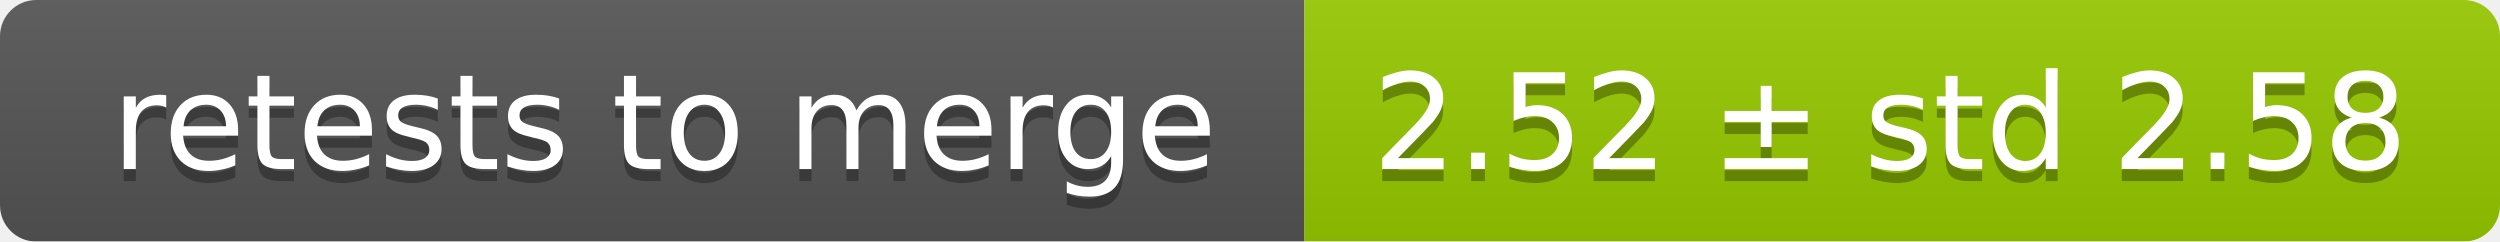
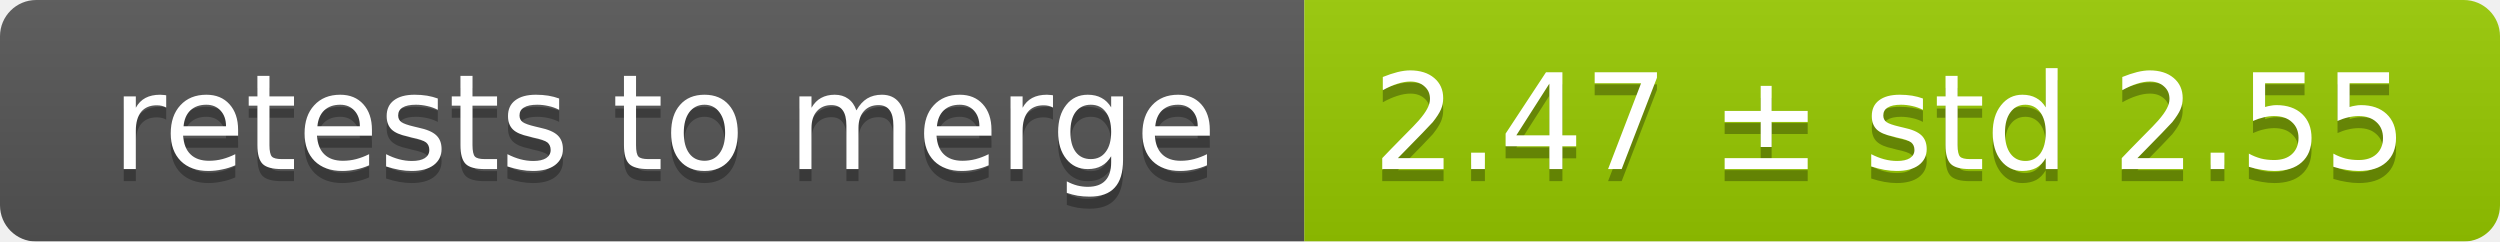
<svg xmlns="http://www.w3.org/2000/svg" width="207" height="20">
  <linearGradient id="smooth" x2="0" y2="100%">
    <stop offset="0" stop-color="#bbb" stop-opacity=".1" />
    <stop offset="1" stop-opacity=".1" />
  </linearGradient>
  <mask id="round">
    <rect width="207" height="20" rx="3" fill="#fff" />
  </mask>
  <g mask="url(#round)">
    <rect width="108" height="20" fill="#555" />
    <rect x="108" width="99" height="20" fill="#97ca00" />
    <rect width="207" height="20" fill="url(#smooth)" />
  </g>
  <g fill="#fff" text-anchor="middle" font-family="DejaVu Sans,Verdana,Geneva,sans-serif" font-size="11">
    <text x="55" y="15" fill="#010101" fill-opacity=".3">retests to merge</text>
    <text x="55" y="14">retests to merge</text>
-     <text x="156.5" y="15" fill="#010101" fill-opacity=".3">2.52 ± std 2.58</text>
-     <text x="156.5" y="14">2.52 ± std 2.58</text>
+     <text x="156.5" y="15" fill="#010101" fill-opacity=".3">2.47 ± std 2.55</text>
+     <text x="156.5" y="14">2.47 ± std 2.55</text>
  </g>
</svg>
